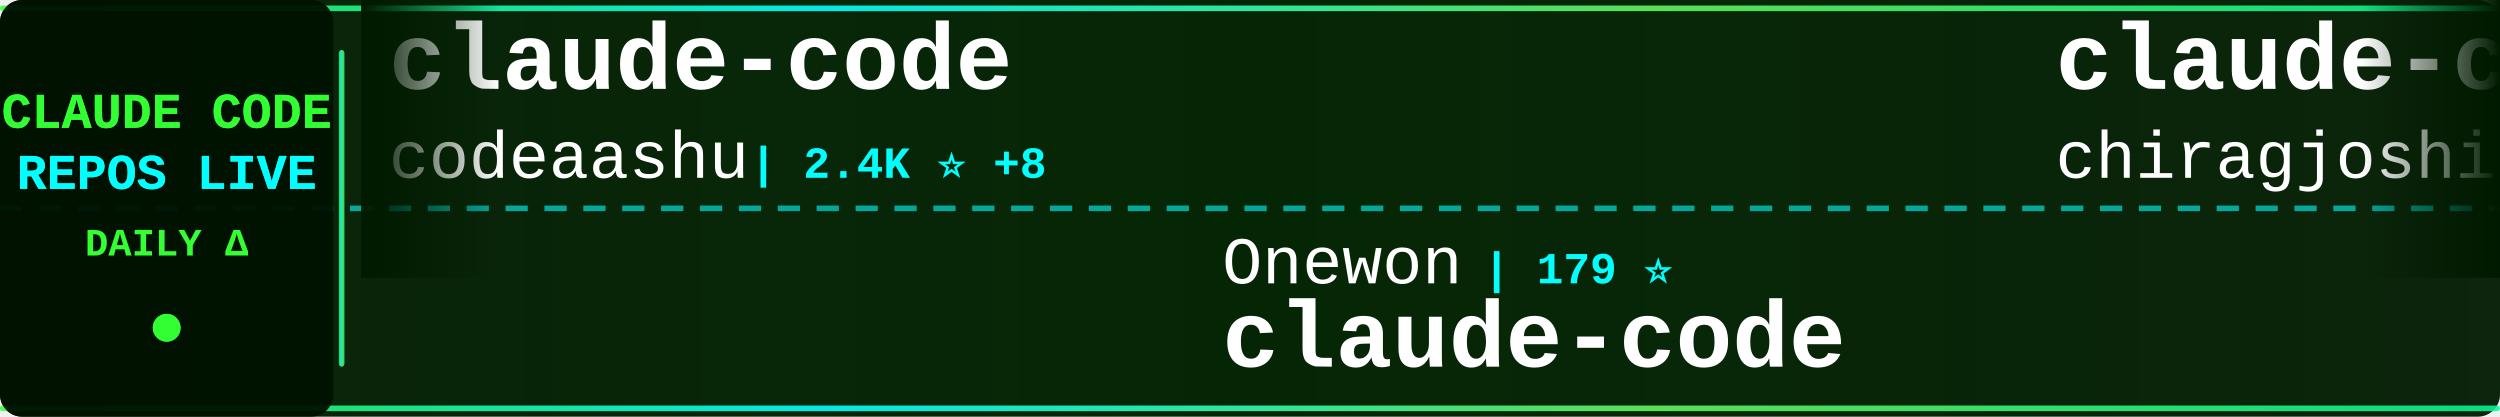
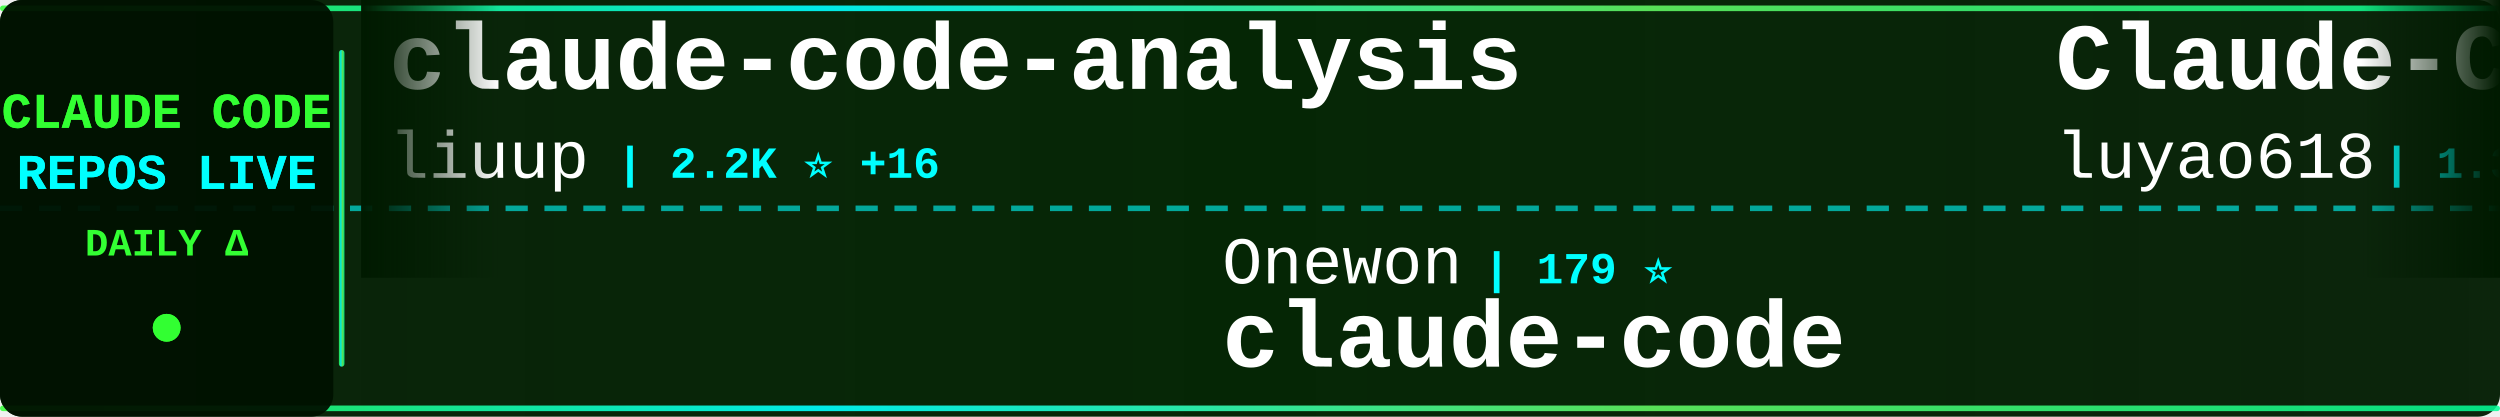
<svg xmlns="http://www.w3.org/2000/svg" width="900" height="150">
  <defs>
    <linearGradient id="tickerBg" x1="0%" y1="0%" x2="100%" y2="0%">
      <stop offset="0%" style="stop-color:#001a00;stop-opacity:0.95" />
      <stop offset="50%" style="stop-color:#002200;stop-opacity:0.98" />
      <stop offset="100%" style="stop-color:#001a00;stop-opacity:0.95" />
    </linearGradient>
    <linearGradient id="borderGrad" x1="0%" y1="0%" x2="100%" y2="0%">
      <stop offset="0%" style="stop-color:#33ff33;stop-opacity:0.85">
        <animate attributeName="stop-opacity" values="0.85;1;0.85" dur="2s" repeatCount="indefinite" />
      </stop>
      <stop offset="33%" style="stop-color:#00ffff;stop-opacity:0.9">
        <animate attributeName="stop-opacity" values="0.9;1;0.9" dur="2.2s" repeatCount="indefinite" />
      </stop>
      <stop offset="66%" style="stop-color:#66ff66;stop-opacity:0.85">
        <animate attributeName="stop-opacity" values="0.85;1;0.85" dur="1.8s" repeatCount="indefinite" />
      </stop>
      <stop offset="100%" style="stop-color:#00ff99;stop-opacity:0.85">
        <animate attributeName="stop-opacity" values="0.85;1;0.85" dur="2s" repeatCount="indefinite" />
      </stop>
    </linearGradient>
    <filter id="textGlow">
      <feGaussianBlur stdDeviation="0.1" result="coloredBlur" />
      <feMerge>
        <feMergeNode in="coloredBlur" />
        <feMergeNode in="SourceGraphic" />
      </feMerge>
    </filter>
    <filter id="metricGlow">
      <feGaussianBlur stdDeviation="0.2" result="coloredBlur" />
      <feMerge>
        <feMergeNode in="coloredBlur" />
        <feMergeNode in="SourceGraphic" />
      </feMerge>
    </filter>
    <linearGradient id="leftFade" x1="0%" y1="0%" x2="100%" y2="0%">
      <stop offset="0%" style="stop-color:#001a00;stop-opacity:1" />
      <stop offset="100%" style="stop-color:#001a00;stop-opacity:0" />
    </linearGradient>
    <linearGradient id="rightFade" x1="0%" y1="0%" x2="100%" y2="0%">
      <stop offset="0%" style="stop-color:#001a00;stop-opacity:0" />
      <stop offset="100%" style="stop-color:#001a00;stop-opacity:1" />
    </linearGradient>
  </defs>
  <rect width="900" height="150" fill="url(#tickerBg)" rx="8" />
  <rect x="0" y="2" width="900" height="2" fill="url(#borderGrad)" rx="1" />
  <rect x="0" y="146" width="900" height="2" fill="url(#borderGrad)" rx="1" />
  <line x1="0" y1="75" x2="900" y2="75" stroke="#00ffff" stroke-width="2" stroke-dasharray="8 6" opacity="0.6" />
  <rect x="0" y="0" width="120" height="150" fill="#001100" opacity="0.95" rx="8" />
  <text x="60" y="46" font-family="'Courier New', monospace" font-size="18" font-weight="bold" fill="#33ff33" text-anchor="middle" filter="url(#textGlow)">
    CLAUDE CODE
  </text>
  <text x="60" y="68" font-family="'Courier New', monospace" font-size="18" font-weight="bold" fill="#00ffff" text-anchor="middle" filter="url(#textGlow)">
    REPOS LIVE
  </text>
  <text x="60" y="92" font-family="'Courier New', monospace" font-size="14" font-weight="bold" fill="#33ff33" text-anchor="middle">
    DAILY Δ
  </text>
  <circle cx="60" cy="118" r="5" fill="#33ff33" filter="url(#metricGlow)">
    <animate attributeName="r" values="4;6;4" dur="1.5s" repeatCount="indefinite" />
    <animate attributeName="opacity" values="0.6;1;0.6" dur="1.5s" repeatCount="indefinite" />
  </circle>
  <rect x="122" y="18" width="2" height="114" fill="url(#borderGrad)" rx="1" />
  <clipPath id="tickerClip">
    <rect x="130" y="0" width="770" height="150" />
  </clipPath>
  <g clip-path="url(#tickerClip)">
    <g id="tickerItems">
      <animateTransform attributeName="transform" attributeType="XML" type="translate" from="0 0" to="-3000 0" dur="54s" repeatCount="indefinite" />
      <g transform="translate(0, 0)">
-         <text x="140" y="32" font-family="'Courier New', monospace" font-size="34" font-weight="bold" fill="#ffffff">claude-code</text>
-         <text x="140" y="64" font-family="'Courier New', monospace" font-size="24" font-weight="normal" fill="#ffffff" opacity="1.0">codeaashu</text>
-         <text x="270" y="64" font-family="'Courier New', monospace" font-size="16" font-weight="bold" fill="#00ffff"> | 2.4K ⭐ +8</text>
+         <text x="140" y="32" font-family="'Courier New', monospace" font-size="34" font-weight="bold" fill="#ffffff">claude-code-analysis</text>
+         <text x="140" y="64" font-family="'Courier New', monospace" font-size="24" font-weight="normal" fill="#ffffff" opacity="1.0">liuup</text>
+         <text x="222" y="64" font-family="'Courier New', monospace" font-size="16" font-weight="bold" fill="#00ffff"> | 2.2K ⭐ +16</text>
      </g>
      <g transform="translate(300, 0)">
        <text x="140" y="102" font-family="'Courier New', monospace" font-size="24" font-weight="normal" fill="#ffffff" opacity="1.0">Onewon</text>
        <text x="234" y="102" font-family="'Courier New', monospace" font-size="16" font-weight="bold" fill="#00ffff"> | 179 ⭐</text>
        <text x="140" y="132" font-family="'Courier New', monospace" font-size="34" font-weight="bold" fill="#ffffff">claude-code</text>
      </g>
      <g transform="translate(600, 0)">
+         <text x="140" y="32" font-family="'Courier New', monospace" font-size="34" font-weight="bold" fill="#ffffff">Claude-Code-Source-Study</text>
+         <text x="140" y="64" font-family="'Courier New', monospace" font-size="24" font-weight="normal" fill="#ffffff" opacity="1.0">luyao618</text>
+         <text x="258" y="64" font-family="'Courier New', monospace" font-size="16" font-weight="bold" fill="#00ffff"> | 1.3K ⭐ +5</text>
+       </g>
+       <g transform="translate(900, 0)">
+         <text x="140" y="102" font-family="'Courier New', monospace" font-size="24" font-weight="normal" fill="#ffffff" opacity="1.0">lorryjovens-hub</text>
+         <text x="342" y="102" font-family="'Courier New', monospace" font-size="16" font-weight="bold" fill="#00ffff"> | 1.5K ⭐ +7</text>
+         <text x="140" y="132" font-family="'Courier New', monospace" font-size="34" font-weight="bold" fill="#ffffff">claude-code-rust</text>
+       </g>
+       <g transform="translate(1200, 0)">
        <text x="140" y="32" font-family="'Courier New', monospace" font-size="34" font-weight="bold" fill="#ffffff">claude-code</text>
        <text x="140" y="64" font-family="'Courier New', monospace" font-size="24" font-weight="normal" fill="#ffffff" opacity="1.0">chiragjoshi12</text>
        <text x="318" y="64" font-family="'Courier New', monospace" font-size="16" font-weight="bold" fill="#00ffff"> | 196 ⭐</text>
      </g>
-       <g transform="translate(900, 0)">
+       <g transform="translate(1500, 0)">
+         <text x="140" y="102" font-family="'Courier New', monospace" font-size="24" font-weight="normal" fill="#ffffff" opacity="1.0">tanbiralam</text>
+         <text x="282" y="102" font-family="'Courier New', monospace" font-size="16" font-weight="bold" fill="#00ffff"> | 1.6K ⭐ +3</text>
+         <text x="140" y="132" font-family="'Courier New', monospace" font-size="34" font-weight="bold" fill="#ffffff">claude-code</text>
+       </g>
+       <g transform="translate(1800, 0)">
+         <text x="140" y="32" font-family="'Courier New', monospace" font-size="34" font-weight="bold" fill="#ffffff">collection-claude-code-s...</text>
+         <text x="140" y="64" font-family="'Courier New', monospace" font-size="24" font-weight="normal" fill="#ffffff" opacity="1.0">chauncygu</text>
+         <text x="270" y="64" font-family="'Courier New', monospace" font-size="16" font-weight="bold" fill="#00ffff"> | 2.4K ⭐ +5</text>
+       </g>
+       <g transform="translate(2100, 0)">
        <text x="140" y="102" font-family="'Courier New', monospace" font-size="24" font-weight="normal" fill="#ffffff" opacity="1.0">bfly123</text>
-         <text x="246" y="102" font-family="'Courier New', monospace" font-size="16" font-weight="bold" fill="#00ffff"> | 2.5K ⭐ +16</text>
+         <text x="246" y="102" font-family="'Courier New', monospace" font-size="16" font-weight="bold" fill="#00ffff"> | 2.5K ⭐ +10</text>
        <text x="140" y="132" font-family="'Courier New', monospace" font-size="34" font-weight="bold" fill="#ffffff">claude_codex_bridge</text>
      </g>
-       <g transform="translate(1200, 0)">
-         <text x="140" y="32" font-family="'Courier New', monospace" font-size="34" font-weight="bold" fill="#ffffff">learn-claude-code</text>
-         <text x="140" y="64" font-family="'Courier New', monospace" font-size="24" font-weight="normal" fill="#ffffff" opacity="1.0">shareAI-lab</text>
-         <text x="294" y="64" font-family="'Courier New', monospace" font-size="16" font-weight="bold" fill="#00ffff"> | 57.9K ⭐ +100</text>
-       </g>
-       <g transform="translate(1500, 0)">
-         <text x="140" y="102" font-family="'Courier New', monospace" font-size="24" font-weight="normal" fill="#ffffff" opacity="1.0">FlorianBruniaux</text>
-         <text x="342" y="102" font-family="'Courier New', monospace" font-size="16" font-weight="bold" fill="#00ffff"> | 4.1K ⭐ +14</text>
-         <text x="140" y="132" font-family="'Courier New', monospace" font-size="34" font-weight="bold" fill="#ffffff">claude-code-ultimate-gui...</text>
-       </g>
-       <g transform="translate(1800, 0)">
-         <text x="140" y="32" font-family="'Courier New', monospace" font-size="34" font-weight="bold" fill="#ffffff">claude-code-sub-agents</text>
-         <text x="140" y="64" font-family="'Courier New', monospace" font-size="24" font-weight="normal" fill="#ffffff" opacity="1.0">lst97</text>
-         <text x="222" y="64" font-family="'Courier New', monospace" font-size="16" font-weight="bold" fill="#00ffff"> | 1.6K ⭐ +1</text>
-       </g>
-       <g transform="translate(2100, 0)">
-         <text x="140" y="102" font-family="'Courier New', monospace" font-size="24" font-weight="normal" fill="#ffffff" opacity="1.0">hangsman</text>
-         <text x="258" y="102" font-family="'Courier New', monospace" font-size="16" font-weight="bold" fill="#00ffff"> | 765 ⭐</text>
-         <text x="140" y="132" font-family="'Courier New', monospace" font-size="34" font-weight="bold" fill="#ffffff">claude-code-source</text>
-       </g>
      <g transform="translate(2400, 0)">
-         <text x="140" y="32" font-family="'Courier New', monospace" font-size="34" font-weight="bold" fill="#ffffff">claude-code</text>
-         <text x="140" y="64" font-family="'Courier New', monospace" font-size="24" font-weight="normal" fill="#ffffff" opacity="1.0">RishabhK103</text>
-         <text x="294" y="64" font-family="'Courier New', monospace" font-size="16" font-weight="bold" fill="#00ffff"> | 72 ⭐</text>
+         <text x="140" y="32" font-family="'Courier New', monospace" font-size="34" font-weight="bold" fill="#ffffff">claude-code-showcase</text>
+         <text x="140" y="64" font-family="'Courier New', monospace" font-size="24" font-weight="normal" fill="#ffffff" opacity="1.0">ChrisWiles</text>
+         <text x="282" y="64" font-family="'Courier New', monospace" font-size="16" font-weight="bold" fill="#00ffff"> | 5.9K ⭐ +8</text>
      </g>
      <g transform="translate(2700, 0)">
-         <text x="140" y="102" font-family="'Courier New', monospace" font-size="24" font-weight="normal" fill="#ffffff" opacity="1.0">fazxes</text>
-         <text x="234" y="102" font-family="'Courier New', monospace" font-size="16" font-weight="bold" fill="#00ffff"> | 212 ⭐</text>
-         <text x="140" y="132" font-family="'Courier New', monospace" font-size="34" font-weight="bold" fill="#ffffff">Claude-code</text>
+         <text x="140" y="102" font-family="'Courier New', monospace" font-size="24" font-weight="normal" fill="#ffffff" opacity="1.0">davila7</text>
+         <text x="246" y="102" font-family="'Courier New', monospace" font-size="16" font-weight="bold" fill="#00ffff"> | 26.6K ⭐ +60</text>
+         <text x="140" y="132" font-family="'Courier New', monospace" font-size="34" font-weight="bold" fill="#ffffff">claude-code-templates</text>
      </g>
      <g transform="translate(3000, 0)">
-         <text x="140" y="32" font-family="'Courier New', monospace" font-size="34" font-weight="bold" fill="#ffffff">claude-code</text>
-         <text x="140" y="64" font-family="'Courier New', monospace" font-size="24" font-weight="normal" fill="#ffffff" opacity="1.0">codeaashu</text>
-         <text x="270" y="64" font-family="'Courier New', monospace" font-size="16" font-weight="bold" fill="#00ffff"> | 2.4K ⭐ +8</text>
+         <text x="140" y="32" font-family="'Courier New', monospace" font-size="34" font-weight="bold" fill="#ffffff">claude-code-analysis</text>
+         <text x="140" y="64" font-family="'Courier New', monospace" font-size="24" font-weight="normal" fill="#ffffff" opacity="1.0">liuup</text>
+         <text x="222" y="64" font-family="'Courier New', monospace" font-size="16" font-weight="bold" fill="#00ffff"> | 2.2K ⭐ +16</text>
      </g>
      <g transform="translate(3300, 0)">
        <text x="140" y="102" font-family="'Courier New', monospace" font-size="24" font-weight="normal" fill="#ffffff" opacity="1.0">Onewon</text>
        <text x="234" y="102" font-family="'Courier New', monospace" font-size="16" font-weight="bold" fill="#00ffff"> | 179 ⭐</text>
        <text x="140" y="132" font-family="'Courier New', monospace" font-size="34" font-weight="bold" fill="#ffffff">claude-code</text>
      </g>
      <g transform="translate(3600, 0)">
-         <text x="140" y="32" font-family="'Courier New', monospace" font-size="34" font-weight="bold" fill="#ffffff">claude-code</text>
-         <text x="140" y="64" font-family="'Courier New', monospace" font-size="24" font-weight="normal" fill="#ffffff" opacity="1.0">chiragjoshi12</text>
-         <text x="318" y="64" font-family="'Courier New', monospace" font-size="16" font-weight="bold" fill="#00ffff"> | 196 ⭐</text>
+         <text x="140" y="32" font-family="'Courier New', monospace" font-size="34" font-weight="bold" fill="#ffffff">Claude-Code-Source-Study</text>
+         <text x="140" y="64" font-family="'Courier New', monospace" font-size="24" font-weight="normal" fill="#ffffff" opacity="1.0">luyao618</text>
+         <text x="258" y="64" font-family="'Courier New', monospace" font-size="16" font-weight="bold" fill="#00ffff"> | 1.3K ⭐ +5</text>
      </g>
      <g transform="translate(3900, 0)">
-         <text x="140" y="102" font-family="'Courier New', monospace" font-size="24" font-weight="normal" fill="#ffffff" opacity="1.0">bfly123</text>
-         <text x="246" y="102" font-family="'Courier New', monospace" font-size="16" font-weight="bold" fill="#00ffff"> | 2.5K ⭐ +16</text>
-         <text x="140" y="132" font-family="'Courier New', monospace" font-size="34" font-weight="bold" fill="#ffffff">claude_codex_bridge</text>
+         <text x="140" y="102" font-family="'Courier New', monospace" font-size="24" font-weight="normal" fill="#ffffff" opacity="1.0">lorryjovens-hub</text>
+         <text x="342" y="102" font-family="'Courier New', monospace" font-size="16" font-weight="bold" fill="#00ffff"> | 1.5K ⭐ +7</text>
+         <text x="140" y="132" font-family="'Courier New', monospace" font-size="34" font-weight="bold" fill="#ffffff">claude-code-rust</text>
      </g>
    </g>
  </g>
  <rect x="130" y="0" width="50" height="100" fill="url(#leftFade)" />
  <rect x="850" y="0" width="50" height="100" fill="url(#rightFade)" />
</svg>
